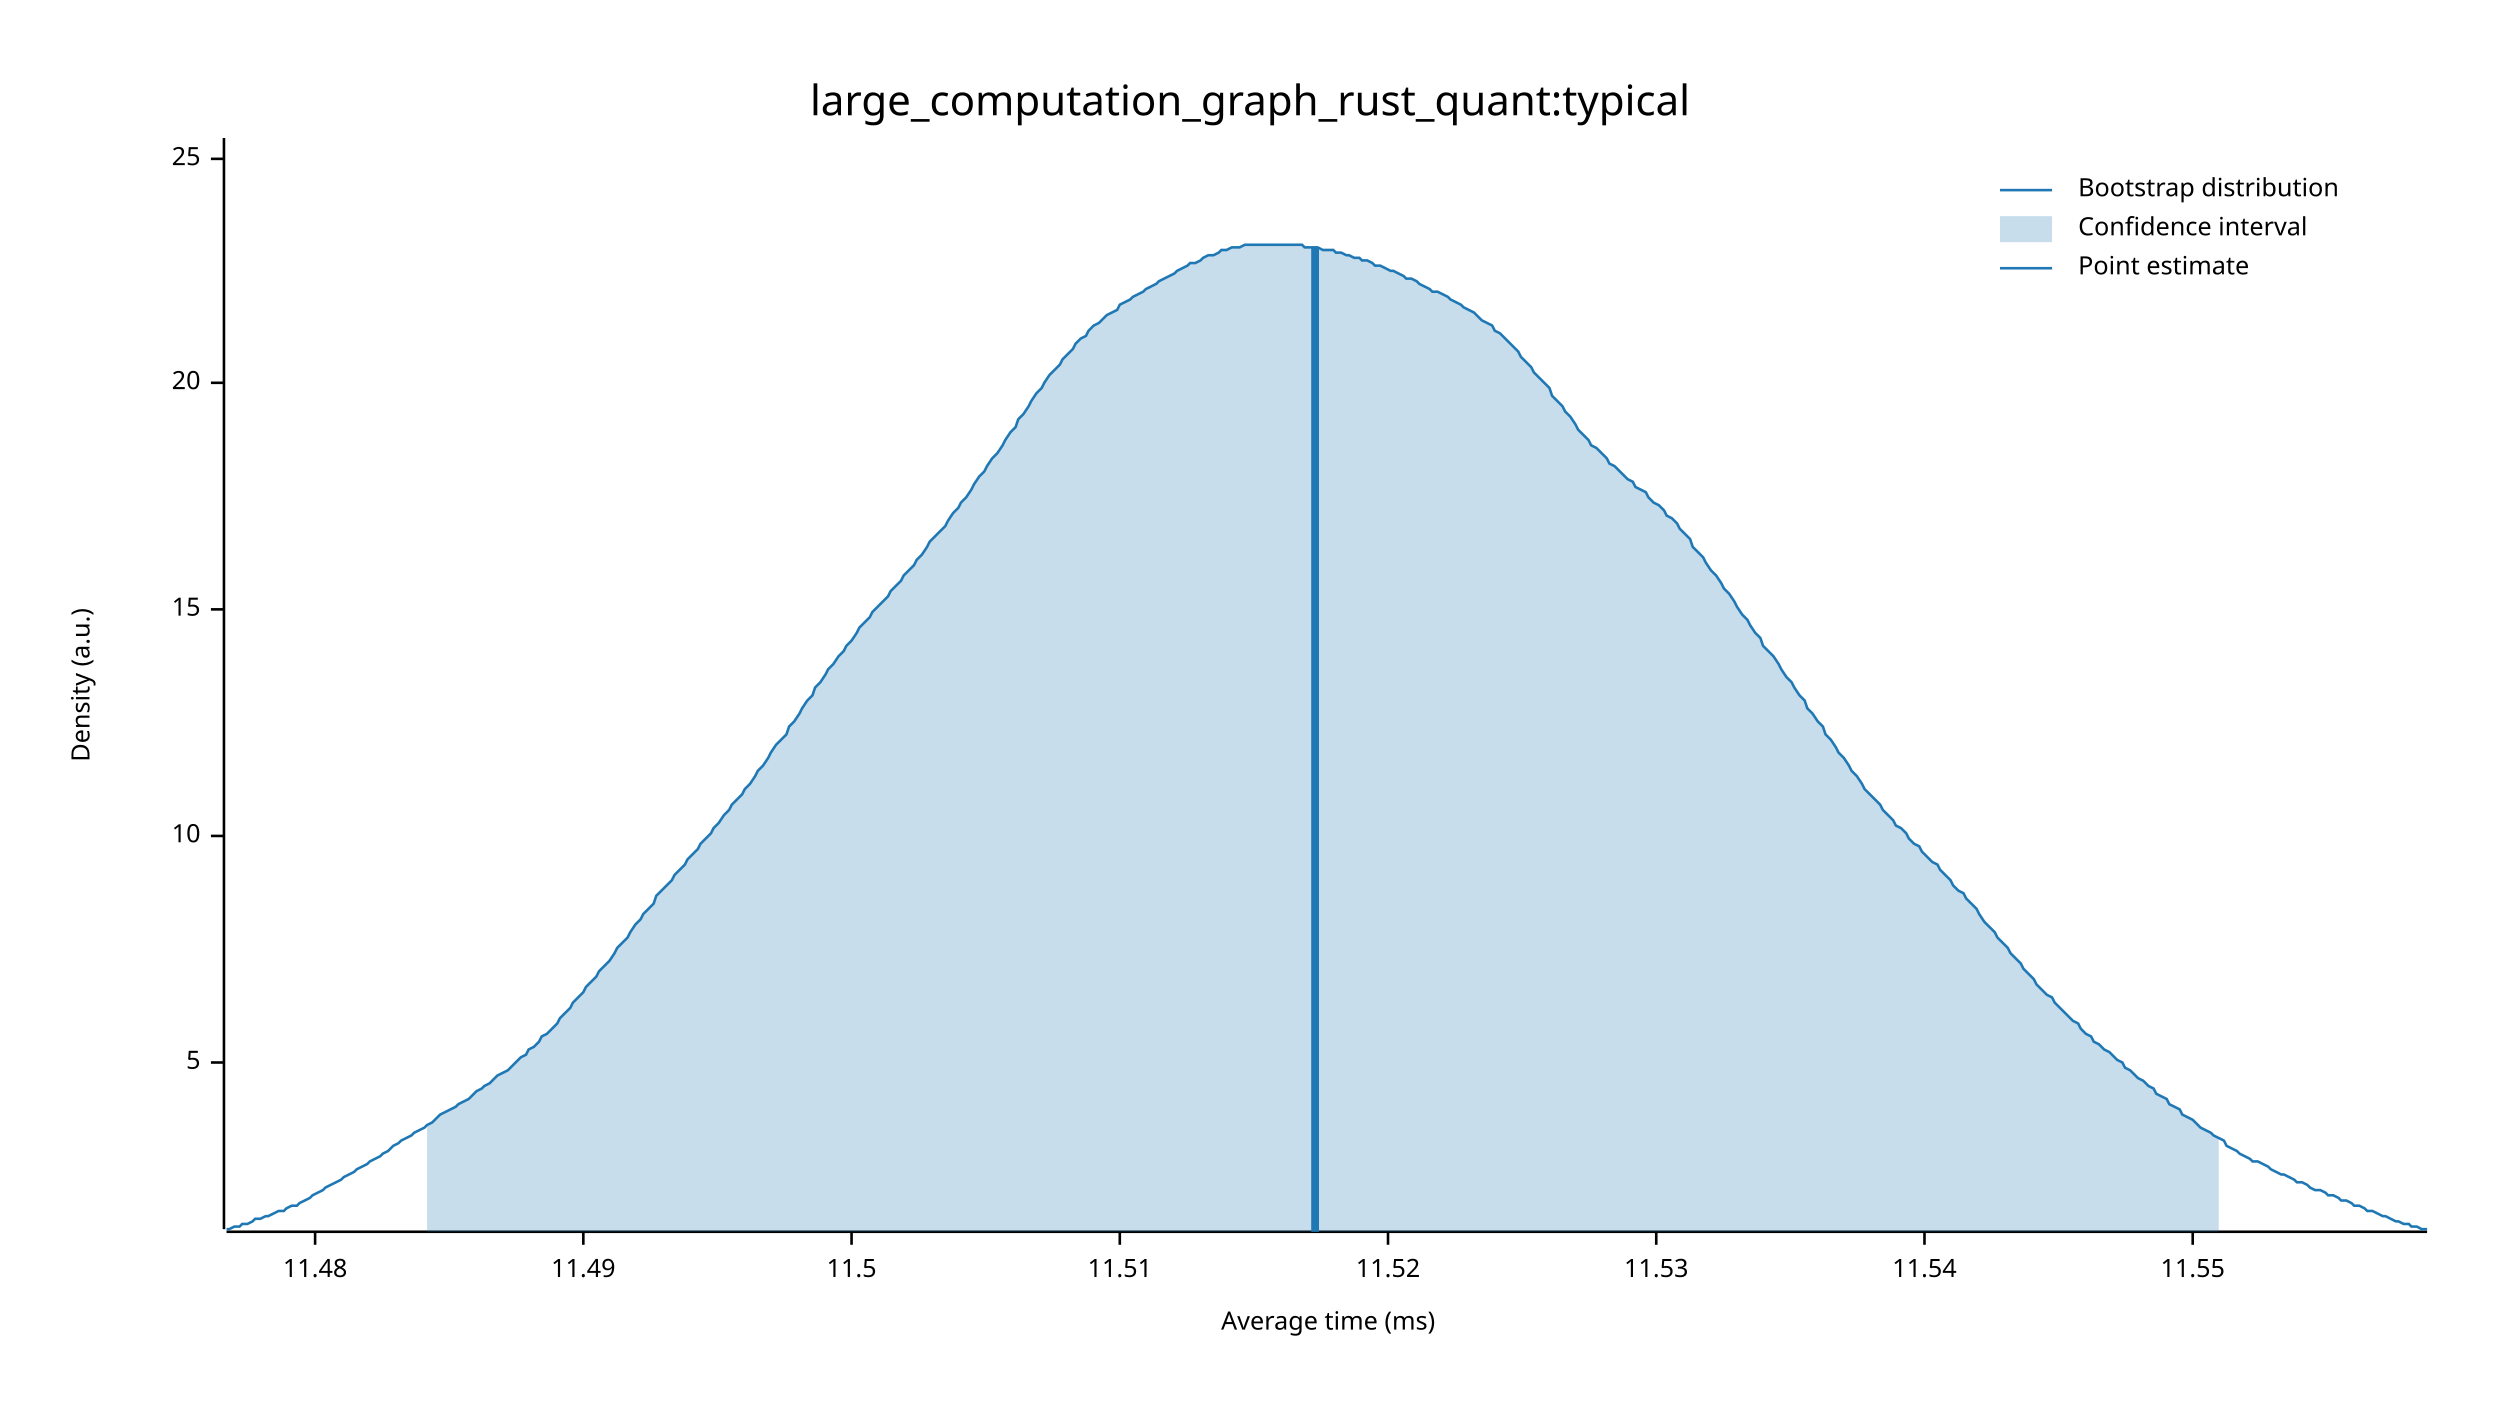
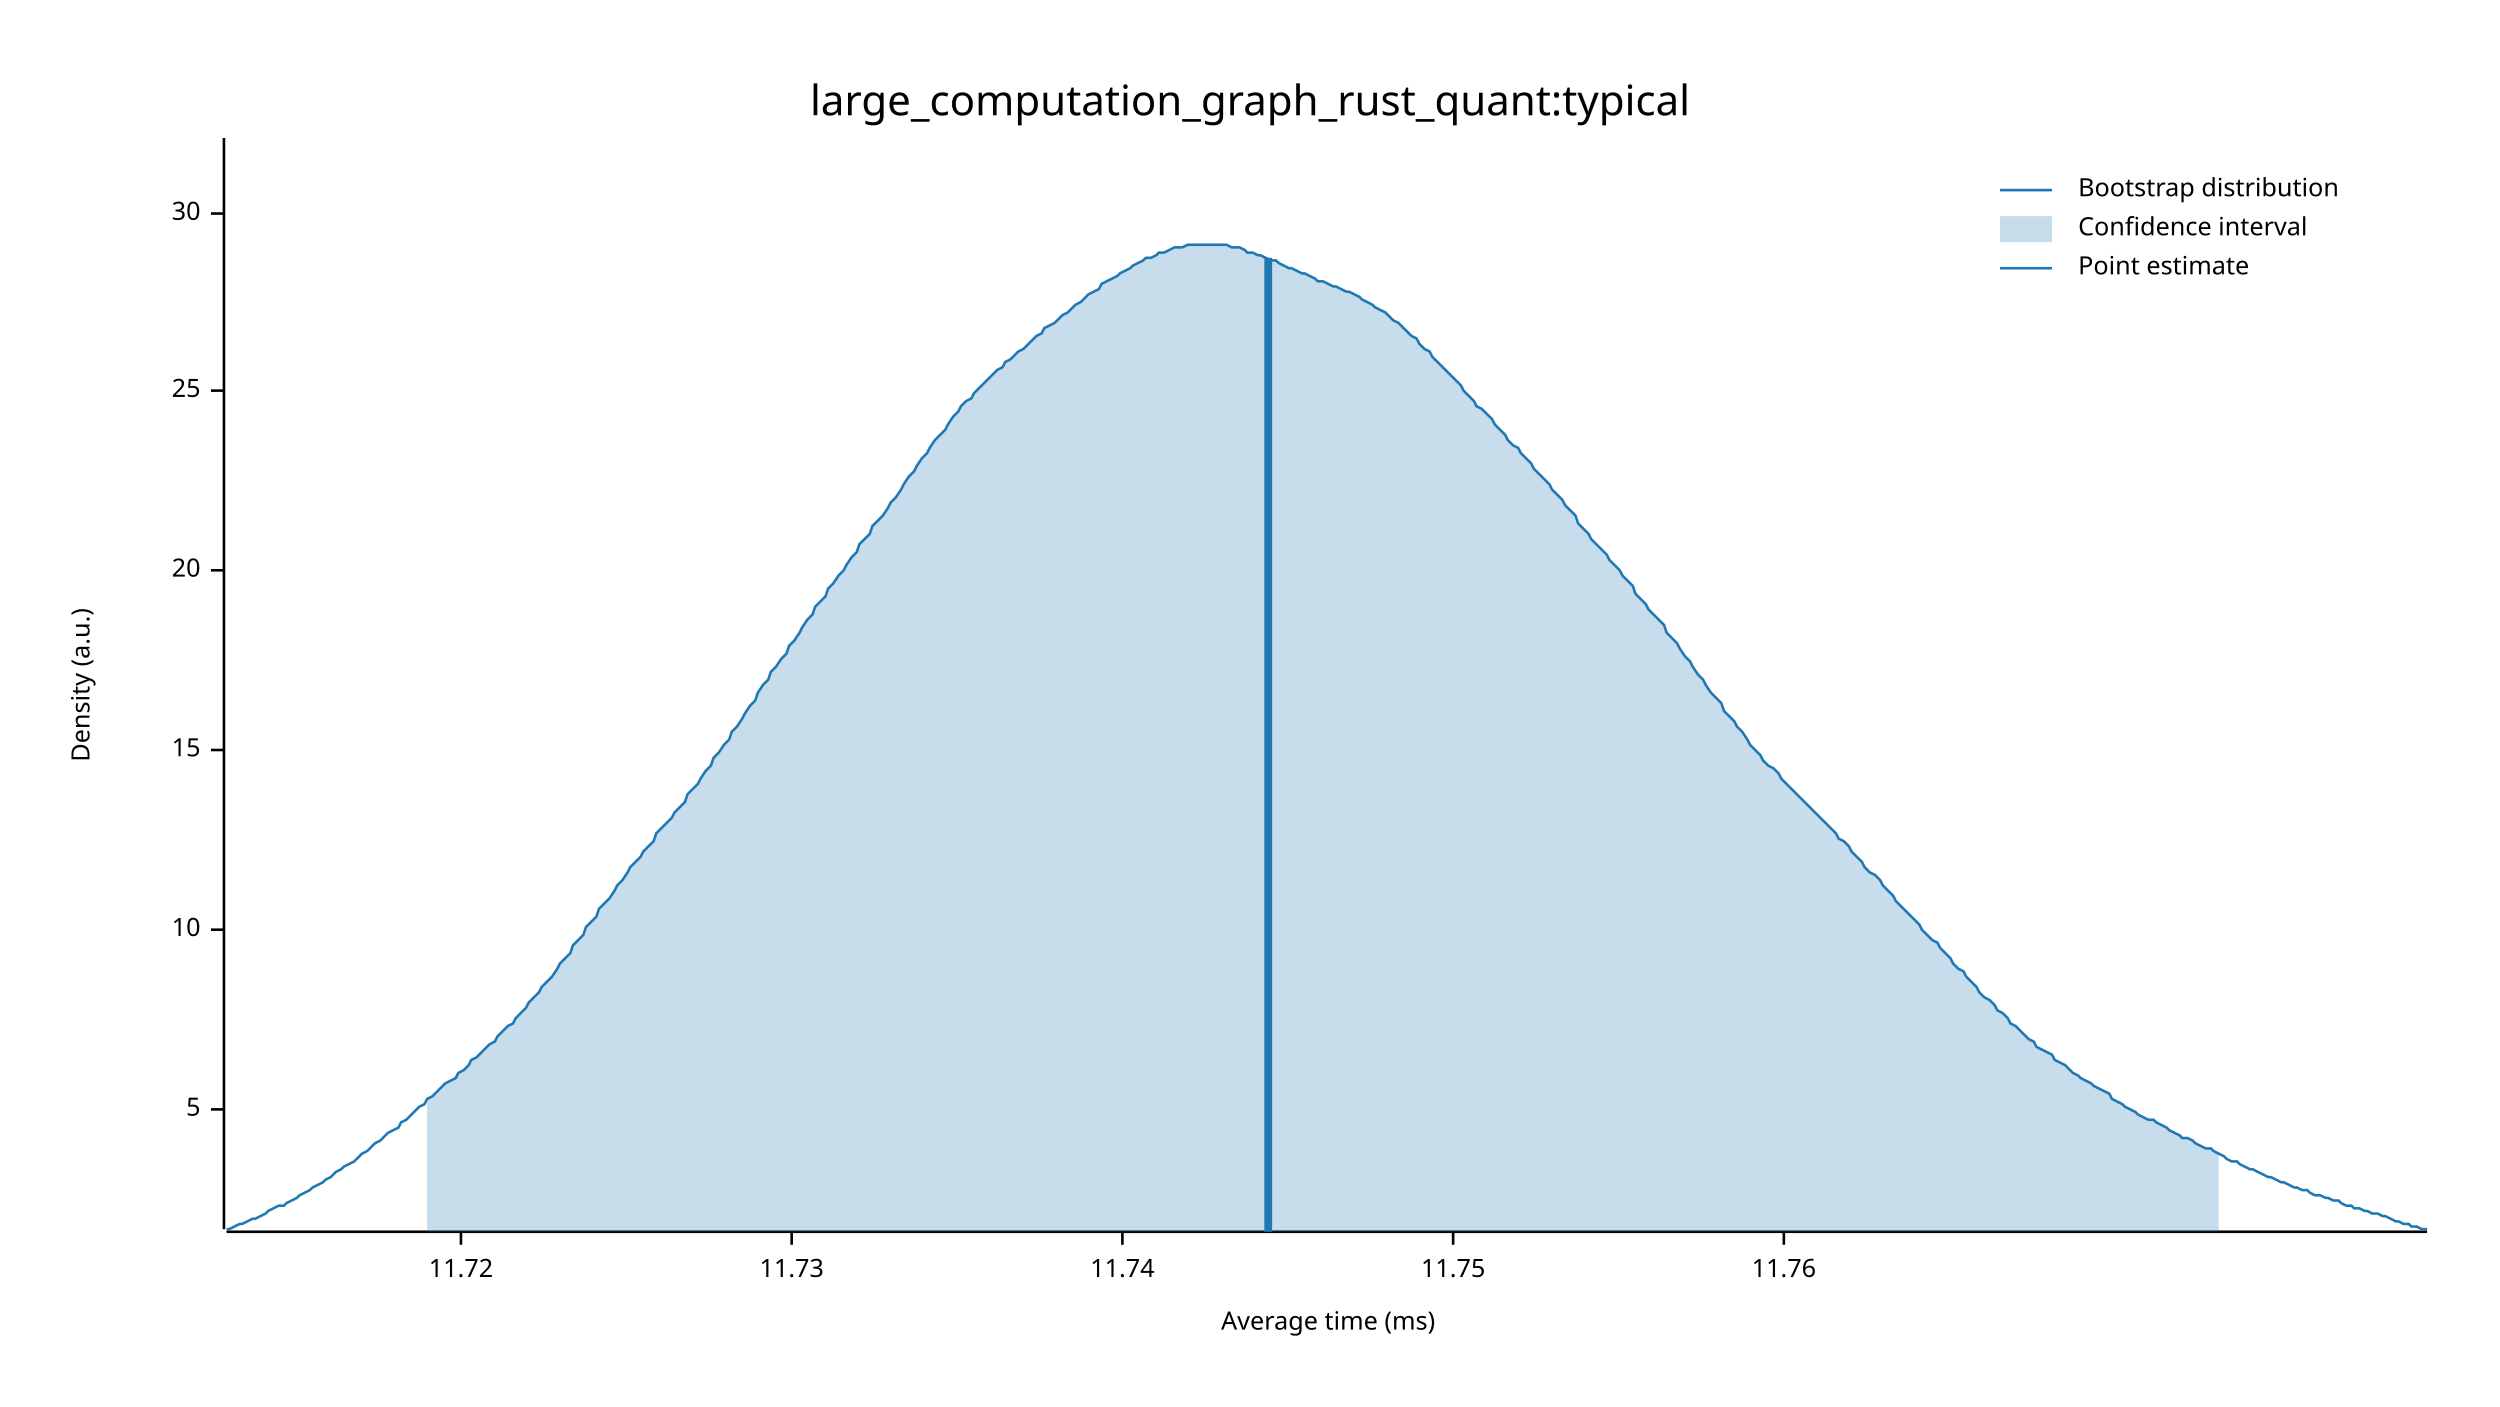
<svg xmlns="http://www.w3.org/2000/svg" width="960" height="540" viewBox="0 0 960 540">
  <text x="480" y="32" dy="0.76em" text-anchor="middle" font-family="sans-serif" font-size="16.129" opacity="1" fill="#000000">
large_computation_graph_rust_quant:typical
</text>
  <text x="27" y="263" dy="0.76em" text-anchor="middle" font-family="sans-serif" font-size="9.677" opacity="1" fill="#000000" transform="rotate(270, 27, 263)">
Density (a.u.)
</text>
  <text x="510" y="513" dy="-0.5ex" text-anchor="middle" font-family="sans-serif" font-size="9.677" opacity="1" fill="#000000">
Average time (ms)
</text>
  <polyline fill="none" opacity="1" stroke="#000000" stroke-width="1" points="86,53 86,472 " />
-   <text x="77" y="408" dy="0.5ex" text-anchor="end" font-family="sans-serif" font-size="9.677" opacity="1" fill="#000000">
+   <text x="77" y="426" dy="0.5ex" text-anchor="end" font-family="sans-serif" font-size="9.677" opacity="1" fill="#000000">
5
</text>
-   <polyline fill="none" opacity="1" stroke="#000000" stroke-width="1" points="81,408 86,408 " />
-   <text x="77" y="321" dy="0.5ex" text-anchor="end" font-family="sans-serif" font-size="9.677" opacity="1" fill="#000000">
+   <polyline fill="none" opacity="1" stroke="#000000" stroke-width="1" points="81,426 86,426 " />
+   <text x="77" y="357" dy="0.5ex" text-anchor="end" font-family="sans-serif" font-size="9.677" opacity="1" fill="#000000">
10
</text>
-   <polyline fill="none" opacity="1" stroke="#000000" stroke-width="1" points="81,321 86,321 " />
-   <text x="77" y="234" dy="0.5ex" text-anchor="end" font-family="sans-serif" font-size="9.677" opacity="1" fill="#000000">
+   <polyline fill="none" opacity="1" stroke="#000000" stroke-width="1" points="81,357 86,357 " />
+   <text x="77" y="288" dy="0.5ex" text-anchor="end" font-family="sans-serif" font-size="9.677" opacity="1" fill="#000000">
15
</text>
-   <polyline fill="none" opacity="1" stroke="#000000" stroke-width="1" points="81,234 86,234 " />
-   <text x="77" y="147" dy="0.5ex" text-anchor="end" font-family="sans-serif" font-size="9.677" opacity="1" fill="#000000">
+   <polyline fill="none" opacity="1" stroke="#000000" stroke-width="1" points="81,288 86,288 " />
+   <text x="77" y="219" dy="0.5ex" text-anchor="end" font-family="sans-serif" font-size="9.677" opacity="1" fill="#000000">
20
</text>
-   <polyline fill="none" opacity="1" stroke="#000000" stroke-width="1" points="81,147 86,147 " />
-   <text x="77" y="61" dy="0.5ex" text-anchor="end" font-family="sans-serif" font-size="9.677" opacity="1" fill="#000000">
+   <polyline fill="none" opacity="1" stroke="#000000" stroke-width="1" points="81,219 86,219 " />
+   <text x="77" y="150" dy="0.5ex" text-anchor="end" font-family="sans-serif" font-size="9.677" opacity="1" fill="#000000">
25
</text>
-   <polyline fill="none" opacity="1" stroke="#000000" stroke-width="1" points="81,61 86,61 " />
+   <polyline fill="none" opacity="1" stroke="#000000" stroke-width="1" points="81,150 86,150 " />
+   <text x="77" y="82" dy="0.5ex" text-anchor="end" font-family="sans-serif" font-size="9.677" opacity="1" fill="#000000">
+ 30
+ </text>
+   <polyline fill="none" opacity="1" stroke="#000000" stroke-width="1" points="81,82 86,82 " />
  <polyline fill="none" opacity="1" stroke="#000000" stroke-width="1" points="87,473 932,473 " />
-   <text x="121" y="483" dy="0.76em" text-anchor="middle" font-family="sans-serif" font-size="9.677" opacity="1" fill="#000000">
- 11.48
+   <text x="177" y="483" dy="0.76em" text-anchor="middle" font-family="sans-serif" font-size="9.677" opacity="1" fill="#000000">
+ 11.72
</text>
-   <polyline fill="none" opacity="1" stroke="#000000" stroke-width="1" points="121,473 121,478 " />
-   <text x="224" y="483" dy="0.76em" text-anchor="middle" font-family="sans-serif" font-size="9.677" opacity="1" fill="#000000">
- 11.49
+   <polyline fill="none" opacity="1" stroke="#000000" stroke-width="1" points="177,473 177,478 " />
+   <text x="304" y="483" dy="0.76em" text-anchor="middle" font-family="sans-serif" font-size="9.677" opacity="1" fill="#000000">
+ 11.73
</text>
-   <polyline fill="none" opacity="1" stroke="#000000" stroke-width="1" points="224,473 224,478 " />
-   <text x="327" y="483" dy="0.76em" text-anchor="middle" font-family="sans-serif" font-size="9.677" opacity="1" fill="#000000">
- 11.5
+   <polyline fill="none" opacity="1" stroke="#000000" stroke-width="1" points="304,473 304,478 " />
+   <text x="431" y="483" dy="0.76em" text-anchor="middle" font-family="sans-serif" font-size="9.677" opacity="1" fill="#000000">
+ 11.74
</text>
-   <polyline fill="none" opacity="1" stroke="#000000" stroke-width="1" points="327,473 327,478 " />
-   <text x="430" y="483" dy="0.76em" text-anchor="middle" font-family="sans-serif" font-size="9.677" opacity="1" fill="#000000">
- 11.51
+   <polyline fill="none" opacity="1" stroke="#000000" stroke-width="1" points="431,473 431,478 " />
+   <text x="558" y="483" dy="0.76em" text-anchor="middle" font-family="sans-serif" font-size="9.677" opacity="1" fill="#000000">
+ 11.75
</text>
-   <polyline fill="none" opacity="1" stroke="#000000" stroke-width="1" points="430,473 430,478 " />
-   <text x="533" y="483" dy="0.76em" text-anchor="middle" font-family="sans-serif" font-size="9.677" opacity="1" fill="#000000">
- 11.52
+   <polyline fill="none" opacity="1" stroke="#000000" stroke-width="1" points="558,473 558,478 " />
+   <text x="685" y="483" dy="0.76em" text-anchor="middle" font-family="sans-serif" font-size="9.677" opacity="1" fill="#000000">
+ 11.76
</text>
-   <polyline fill="none" opacity="1" stroke="#000000" stroke-width="1" points="533,473 533,478 " />
-   <text x="636" y="483" dy="0.76em" text-anchor="middle" font-family="sans-serif" font-size="9.677" opacity="1" fill="#000000">
- 11.53
- </text>
-   <polyline fill="none" opacity="1" stroke="#000000" stroke-width="1" points="636,473 636,478 " />
-   <text x="739" y="483" dy="0.76em" text-anchor="middle" font-family="sans-serif" font-size="9.677" opacity="1" fill="#000000">
- 11.54
- </text>
-   <polyline fill="none" opacity="1" stroke="#000000" stroke-width="1" points="739,473 739,478 " />
-   <text x="842" y="483" dy="0.76em" text-anchor="middle" font-family="sans-serif" font-size="9.677" opacity="1" fill="#000000">
- 11.55
- </text>
-   <polyline fill="none" opacity="1" stroke="#000000" stroke-width="1" points="842,473 842,478 " />
-   <polyline fill="none" opacity="1" stroke="#1F78B4" stroke-width="1" points="87,472 88,472 90,471 92,471 93,470 95,470 97,469 98,468 100,468 102,467 103,467 105,466 107,465 109,465 110,464 112,463 114,463 115,462 117,461 119,460 120,459 122,458 124,457 125,456 127,455 129,454 131,453 132,452 134,451 136,450 137,449 139,448 141,447 142,446 144,445 146,444 147,443 149,442 151,440 153,439 154,438 156,437 158,436 159,435 161,434 163,433 164,432 166,431 168,429 169,428 171,427 173,426 175,425 176,424 178,423 180,422 181,421 183,419 185,418 186,417 188,416 190,414 191,413 193,412 195,411 197,409 198,408 200,406 202,405 203,403 205,402 207,400 208,398 210,397 212,395 214,393 215,391 217,389 219,387 220,385 222,383 224,381 225,379 227,377 229,375 230,373 232,371 234,369 236,366 237,364 239,362 241,360 242,358 244,355 246,353 247,351 249,349 251,347 252,344 254,342 256,340 258,338 259,336 261,334 263,332 264,330 266,328 268,326 269,324 271,322 273,320 274,318 276,316 278,313 280,311 281,309 283,307 285,305 286,303 288,301 290,298 291,296 293,294 295,291 296,289 298,286 300,284 302,282 303,279 305,277 307,274 308,272 310,269 312,267 313,264 315,262 317,259 318,257 320,255 322,252 324,250 325,248 327,246 329,243 330,241 332,239 334,237 335,235 337,233 339,231 341,229 342,227 344,225 346,223 347,221 349,219 351,217 352,215 354,213 356,210 357,208 359,206 361,204 363,202 364,200 366,197 368,195 369,193 371,191 373,188 374,186 376,183 378,181 379,179 381,176 383,174 385,171 386,169 388,166 390,164 391,161 393,159 395,156 396,154 398,151 400,149 401,147 403,144 405,142 407,140 408,138 410,136 412,134 413,132 415,130 417,129 418,127 420,125 422,124 423,123 425,121 427,120 429,119 430,117 432,116 434,115 435,114 437,113 439,112 440,111 442,110 444,109 445,108 447,107 449,106 451,105 452,104 454,103 456,102 457,101 459,101 461,100 462,99 464,98 466,98 468,97 469,96 471,96 473,95 474,95 476,95 478,94 479,94 481,94 483,94 484,94 486,94 488,94 490,94 491,94 493,94 495,94 496,94 498,94 500,94 501,95 503,95 505,95 506,95 508,96 510,96 512,96 513,97 515,97 517,98 518,98 520,99 522,99 523,100 525,100 527,101 528,102 530,102 532,103 534,104 535,104 537,105 539,106 540,107 542,107 544,108 545,109 547,110 549,111 550,112 552,112 554,113 556,114 557,115 559,116 561,117 562,118 564,119 566,120 567,121 569,123 571,124 573,125 574,127 576,128 578,130 579,131 581,133 583,135 584,137 586,139 588,141 589,143 591,145 593,147 595,149 596,152 598,154 600,156 601,158 603,160 605,163 606,165 608,167 610,169 611,171 613,172 615,174 617,176 618,178 620,179 622,181 623,182 625,184 627,185 628,187 630,188 632,189 633,191 635,193 637,194 639,196 640,198 642,199 644,201 645,203 647,205 649,207 650,210 652,212 654,214 655,216 657,219 659,221 661,224 662,226 664,228 666,231 667,233 669,236 671,238 672,240 674,243 676,245 677,248 679,250 681,252 683,255 684,257 686,260 688,262 689,264 691,267 693,269 694,272 696,274 698,277 700,279 701,282 703,284 705,287 706,289 708,291 710,294 711,296 713,298 715,301 716,303 718,305 720,307 722,309 723,311 725,313 727,315 728,317 730,318 732,320 733,322 735,324 737,325 738,327 740,329 742,331 744,332 745,334 747,336 749,338 750,340 752,342 754,343 755,345 757,347 759,349 760,351 762,354 764,356 766,358 767,360 769,362 771,364 772,366 774,368 776,370 777,372 779,374 781,376 782,378 784,380 786,382 788,383 789,385 791,387 793,389 794,390 796,392 798,393 799,395 801,397 803,398 804,400 806,401 808,403 810,404 811,405 813,407 815,408 816,410 818,411 820,413 821,414 823,415 825,417 827,418 828,420 830,421 832,422 833,424 835,425 837,426 838,428 840,429 842,430 843,431 845,433 847,434 849,435 850,436 852,437 854,438 855,440 857,441 859,442 860,443 862,444 864,445 865,446 867,446 869,447 871,448 872,449 874,450 876,451 877,451 879,452 881,453 882,454 884,454 886,455 887,456 889,457 891,457 893,458 894,459 896,459 898,460 899,461 901,461 903,462 904,463 906,463 908,464 909,465 911,465 913,466 915,467 916,467 918,468 920,469 921,469 923,470 925,470 926,471 928,471 930,472 932,472 " />
-   <polygon opacity="0.25" fill="#1F78B4" points="164,432 166,431 168,429 169,428 171,427 173,426 175,425 176,424 178,423 180,422 181,421 183,419 185,418 186,417 188,416 190,414 191,413 193,412 195,411 197,409 198,408 200,406 202,405 203,403 205,402 207,400 208,398 210,397 212,395 214,393 215,391 217,389 219,387 220,385 222,383 224,381 225,379 227,377 229,375 230,373 232,371 234,369 236,366 237,364 239,362 241,360 242,358 244,355 246,353 247,351 249,349 251,347 252,344 254,342 256,340 258,338 259,336 261,334 263,332 264,330 266,328 268,326 269,324 271,322 273,320 274,318 276,316 278,313 280,311 281,309 283,307 285,305 286,303 288,301 290,298 291,296 293,294 295,291 296,289 298,286 300,284 302,282 303,279 305,277 307,274 308,272 310,269 312,267 313,264 315,262 317,259 318,257 320,255 322,252 324,250 325,248 327,246 329,243 330,241 332,239 334,237 335,235 337,233 339,231 341,229 342,227 344,225 346,223 347,221 349,219 351,217 352,215 354,213 356,210 357,208 359,206 361,204 363,202 364,200 366,197 368,195 369,193 371,191 373,188 374,186 376,183 378,181 379,179 381,176 383,174 385,171 386,169 388,166 390,164 391,161 393,159 395,156 396,154 398,151 400,149 401,147 403,144 405,142 407,140 408,138 410,136 412,134 413,132 415,130 417,129 418,127 420,125 422,124 423,123 425,121 427,120 429,119 430,117 432,116 434,115 435,114 437,113 439,112 440,111 442,110 444,109 445,108 447,107 449,106 451,105 452,104 454,103 456,102 457,101 459,101 461,100 462,99 464,98 466,98 468,97 469,96 471,96 473,95 474,95 476,95 478,94 479,94 481,94 483,94 484,94 486,94 488,94 490,94 491,94 493,94 495,94 496,94 498,94 500,94 501,95 503,95 505,95 506,95 508,96 510,96 512,96 513,97 515,97 517,98 518,98 520,99 522,99 523,100 525,100 527,101 528,102 530,102 532,103 534,104 535,104 537,105 539,106 540,107 542,107 544,108 545,109 547,110 549,111 550,112 552,112 554,113 556,114 557,115 559,116 561,117 562,118 564,119 566,120 567,121 569,123 571,124 573,125 574,127 576,128 578,130 579,131 581,133 583,135 584,137 586,139 588,141 589,143 591,145 593,147 595,149 596,152 598,154 600,156 601,158 603,160 605,163 606,165 608,167 610,169 611,171 613,172 615,174 617,176 618,178 620,179 622,181 623,182 625,184 627,185 628,187 630,188 632,189 633,191 635,193 637,194 639,196 640,198 642,199 644,201 645,203 647,205 649,207 650,210 652,212 654,214 655,216 657,219 659,221 661,224 662,226 664,228 666,231 667,233 669,236 671,238 672,240 674,243 676,245 677,248 679,250 681,252 683,255 684,257 686,260 688,262 689,264 691,267 693,269 694,272 696,274 698,277 700,279 701,282 703,284 705,287 706,289 708,291 710,294 711,296 713,298 715,301 716,303 718,305 720,307 722,309 723,311 725,313 727,315 728,317 730,318 732,320 733,322 735,324 737,325 738,327 740,329 742,331 744,332 745,334 747,336 749,338 750,340 752,342 754,343 755,345 757,347 759,349 760,351 762,354 764,356 766,358 767,360 769,362 771,364 772,366 774,368 776,370 777,372 779,374 781,376 782,378 784,380 786,382 788,383 789,385 791,387 793,389 794,390 796,392 798,393 799,395 801,397 803,398 804,400 806,401 808,403 810,404 811,405 813,407 815,408 816,410 818,411 820,413 821,414 823,415 825,417 827,418 828,420 830,421 832,422 833,424 835,425 837,426 838,428 840,429 842,430 843,431 845,433 847,434 849,435 850,436 852,437 852,473 164,473 " />
-   <polyline fill="none" opacity="1" stroke="#1F78B4" stroke-width="3" points="505,473 505,95 " />
+   <polyline fill="none" opacity="1" stroke="#000000" stroke-width="1" points="685,473 685,478 " />
+   <polyline fill="none" opacity="1" stroke="#1F78B4" stroke-width="1" points="87,472 88,472 90,471 92,470 93,470 95,469 97,468 98,468 100,467 102,466 103,465 105,464 107,463 109,463 110,462 112,461 114,460 115,459 117,458 119,457 120,456 122,455 124,454 125,453 127,452 129,450 131,449 132,448 134,447 136,446 137,445 139,443 141,442 142,441 144,439 146,438 147,437 149,435 151,434 153,433 154,431 156,430 158,428 159,427 161,425 163,424 164,422 166,421 168,419 169,418 171,416 173,415 175,414 176,412 178,411 180,409 181,407 183,406 185,404 186,403 188,401 190,400 191,398 193,396 195,394 197,393 198,391 200,389 202,387 203,385 205,383 207,381 208,379 210,377 212,375 214,372 215,370 217,368 219,366 220,363 222,361 224,359 225,356 227,354 229,352 230,349 232,347 234,345 236,342 237,340 239,338 241,335 242,333 244,331 246,329 247,327 249,325 251,323 252,320 254,318 256,316 258,314 259,312 261,310 263,308 264,305 266,303 268,301 269,299 271,296 273,294 274,291 276,289 278,286 280,284 281,281 283,279 285,276 286,274 288,271 290,269 291,266 293,263 295,261 296,258 298,256 300,253 302,251 303,248 305,246 307,243 308,241 310,238 312,236 313,233 315,231 317,229 318,226 320,224 322,221 324,219 325,217 327,214 329,212 330,209 332,207 334,205 335,202 337,200 339,198 341,195 342,193 344,191 346,188 347,186 349,183 351,181 352,179 354,176 356,174 357,172 359,169 361,167 363,165 364,163 366,160 368,158 369,156 371,154 373,153 374,151 376,149 378,147 379,146 381,144 383,142 385,141 386,139 388,138 390,136 391,135 393,134 395,132 396,131 398,129 400,128 401,126 403,125 405,124 407,122 408,121 410,120 412,118 413,117 415,116 417,114 418,113 420,112 422,111 423,109 425,108 427,107 429,106 430,105 432,104 434,103 435,102 437,101 439,100 440,99 442,99 444,98 445,97 447,97 449,96 451,95 452,95 454,95 456,94 457,94 459,94 461,94 462,94 464,94 466,94 468,94 469,94 471,94 473,95 474,95 476,95 478,96 479,97 481,97 483,98 484,98 486,99 488,100 490,100 491,101 493,102 495,103 496,103 498,104 500,105 501,105 503,106 505,107 506,108 508,108 510,109 512,110 513,110 515,111 517,112 518,112 520,113 522,114 523,115 525,116 527,117 528,118 530,119 532,120 534,122 535,123 537,124 539,126 540,127 542,129 544,130 545,132 547,134 549,135 550,137 552,139 554,141 556,143 557,144 559,146 561,148 562,150 564,152 566,154 567,156 569,157 571,159 573,161 574,163 576,165 578,167 579,169 581,171 583,172 584,174 586,176 588,178 589,180 591,182 593,184 595,186 596,188 598,190 600,192 601,194 603,196 605,198 606,201 608,203 610,205 611,207 613,209 615,211 617,213 618,215 620,217 622,219 623,221 625,223 627,225 628,228 630,230 632,232 633,234 635,236 637,238 639,240 640,243 642,245 644,247 645,249 647,252 649,254 650,256 652,259 654,261 655,263 657,266 659,268 661,270 662,273 664,275 666,277 667,279 669,281 671,284 672,286 674,288 676,290 677,292 679,294 681,295 683,297 684,299 686,301 688,303 689,304 691,306 693,308 694,309 696,311 698,313 700,315 701,316 703,318 705,320 706,322 708,323 710,325 711,327 713,329 715,331 716,333 718,335 720,336 722,338 723,340 725,342 727,344 728,346 730,348 732,350 733,351 735,353 737,355 738,357 740,359 742,361 744,362 745,364 747,366 749,368 750,370 752,372 754,373 755,375 757,377 759,379 760,381 762,383 764,384 766,386 767,388 769,389 771,391 772,393 774,394 776,396 777,397 779,399 781,400 782,402 784,403 786,404 788,405 789,407 791,408 793,409 794,410 796,412 798,413 799,414 801,415 803,416 804,417 806,418 808,419 810,420 811,422 813,423 815,424 816,425 818,426 820,427 821,428 823,429 825,430 827,430 828,431 830,432 832,433 833,434 835,435 837,436 838,437 840,437 842,438 843,439 845,440 847,441 849,441 850,442 852,443 854,444 855,445 857,446 859,446 860,447 862,448 864,449 865,449 867,450 869,451 871,452 872,452 874,453 876,454 877,454 879,455 881,456 882,456 884,457 886,457 887,458 889,459 891,459 893,460 894,460 896,461 898,461 899,462 901,463 903,463 904,464 906,464 908,465 909,465 911,466 913,466 915,467 916,467 918,468 920,469 921,469 923,470 925,470 926,471 928,471 930,472 932,472 " />
+   <polygon opacity="0.25" fill="#1F78B4" points="164,422 166,421 168,419 169,418 171,416 173,415 175,414 176,412 178,411 180,409 181,407 183,406 185,404 186,403 188,401 190,400 191,398 193,396 195,394 197,393 198,391 200,389 202,387 203,385 205,383 207,381 208,379 210,377 212,375 214,372 215,370 217,368 219,366 220,363 222,361 224,359 225,356 227,354 229,352 230,349 232,347 234,345 236,342 237,340 239,338 241,335 242,333 244,331 246,329 247,327 249,325 251,323 252,320 254,318 256,316 258,314 259,312 261,310 263,308 264,305 266,303 268,301 269,299 271,296 273,294 274,291 276,289 278,286 280,284 281,281 283,279 285,276 286,274 288,271 290,269 291,266 293,263 295,261 296,258 298,256 300,253 302,251 303,248 305,246 307,243 308,241 310,238 312,236 313,233 315,231 317,229 318,226 320,224 322,221 324,219 325,217 327,214 329,212 330,209 332,207 334,205 335,202 337,200 339,198 341,195 342,193 344,191 346,188 347,186 349,183 351,181 352,179 354,176 356,174 357,172 359,169 361,167 363,165 364,163 366,160 368,158 369,156 371,154 373,153 374,151 376,149 378,147 379,146 381,144 383,142 385,141 386,139 388,138 390,136 391,135 393,134 395,132 396,131 398,129 400,128 401,126 403,125 405,124 407,122 408,121 410,120 412,118 413,117 415,116 417,114 418,113 420,112 422,111 423,109 425,108 427,107 429,106 430,105 432,104 434,103 435,102 437,101 439,100 440,99 442,99 444,98 445,97 447,97 449,96 451,95 452,95 454,95 456,94 457,94 459,94 461,94 462,94 464,94 466,94 468,94 469,94 471,94 473,95 474,95 476,95 478,96 479,97 481,97 483,98 484,98 486,99 488,100 490,100 491,101 493,102 495,103 496,103 498,104 500,105 501,105 503,106 505,107 506,108 508,108 510,109 512,110 513,110 515,111 517,112 518,112 520,113 522,114 523,115 525,116 527,117 528,118 530,119 532,120 534,122 535,123 537,124 539,126 540,127 542,129 544,130 545,132 547,134 549,135 550,137 552,139 554,141 556,143 557,144 559,146 561,148 562,150 564,152 566,154 567,156 569,157 571,159 573,161 574,163 576,165 578,167 579,169 581,171 583,172 584,174 586,176 588,178 589,180 591,182 593,184 595,186 596,188 598,190 600,192 601,194 603,196 605,198 606,201 608,203 610,205 611,207 613,209 615,211 617,213 618,215 620,217 622,219 623,221 625,223 627,225 628,228 630,230 632,232 633,234 635,236 637,238 639,240 640,243 642,245 644,247 645,249 647,252 649,254 650,256 652,259 654,261 655,263 657,266 659,268 661,270 662,273 664,275 666,277 667,279 669,281 671,284 672,286 674,288 676,290 677,292 679,294 681,295 683,297 684,299 686,301 688,303 689,304 691,306 693,308 694,309 696,311 698,313 700,315 701,316 703,318 705,320 706,322 708,323 710,325 711,327 713,329 715,331 716,333 718,335 720,336 722,338 723,340 725,342 727,344 728,346 730,348 732,350 733,351 735,353 737,355 738,357 740,359 742,361 744,362 745,364 747,366 749,368 750,370 752,372 754,373 755,375 757,377 759,379 760,381 762,383 764,384 766,386 767,388 769,389 771,391 772,393 774,394 776,396 777,397 779,399 781,400 782,402 784,403 786,404 788,405 789,407 791,408 793,409 794,410 796,412 798,413 799,414 801,415 803,416 804,417 806,418 808,419 810,420 811,422 813,423 815,424 816,425 818,426 820,427 821,428 823,429 825,430 827,430 828,431 830,432 832,433 833,434 835,435 837,436 838,437 840,437 842,438 843,439 845,440 847,441 849,441 850,442 852,443 852,473 164,473 " />
+   <polyline fill="none" opacity="1" stroke="#1F78B4" stroke-width="3" points="487,473 487,99 " />
  <text x="798" y="68" dy="0.76em" text-anchor="start" font-family="sans-serif" font-size="9.677" opacity="1" fill="#000000">
Bootstrap distribution
</text>
  <text x="798" y="83" dy="0.76em" text-anchor="start" font-family="sans-serif" font-size="9.677" opacity="1" fill="#000000">
Confidence interval
</text>
  <text x="798" y="98" dy="0.76em" text-anchor="start" font-family="sans-serif" font-size="9.677" opacity="1" fill="#000000">
Point estimate
</text>
  <polyline fill="none" opacity="1" stroke="#1F78B4" stroke-width="1" points="768,73 788,73 " />
  <rect x="768" y="83" width="20" height="10" opacity="0.25" fill="#1F78B4" stroke="none" />
  <polyline fill="none" opacity="1" stroke="#1F78B4" stroke-width="1" points="768,103 788,103 " />
</svg>
